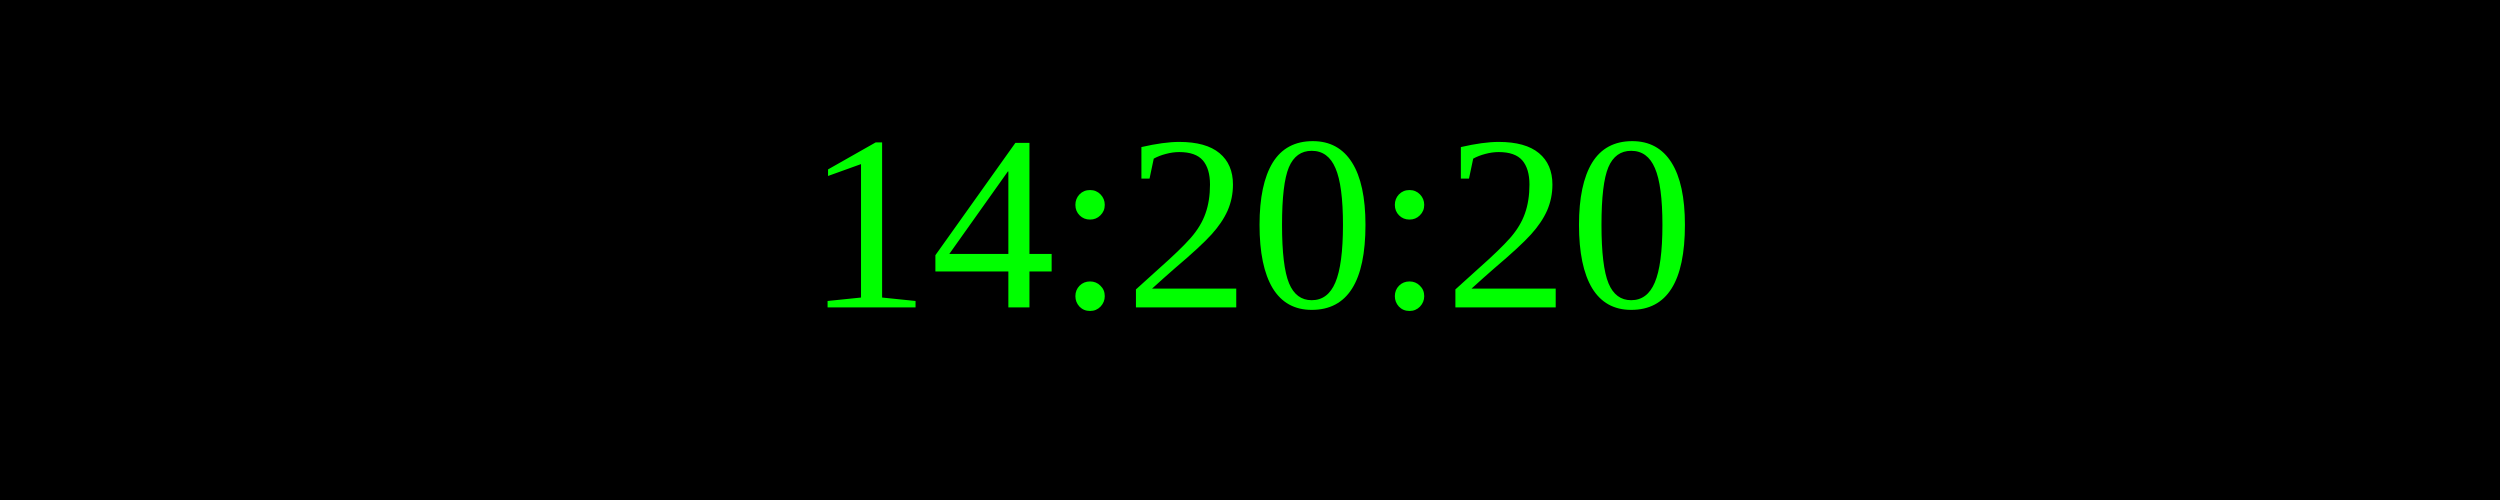
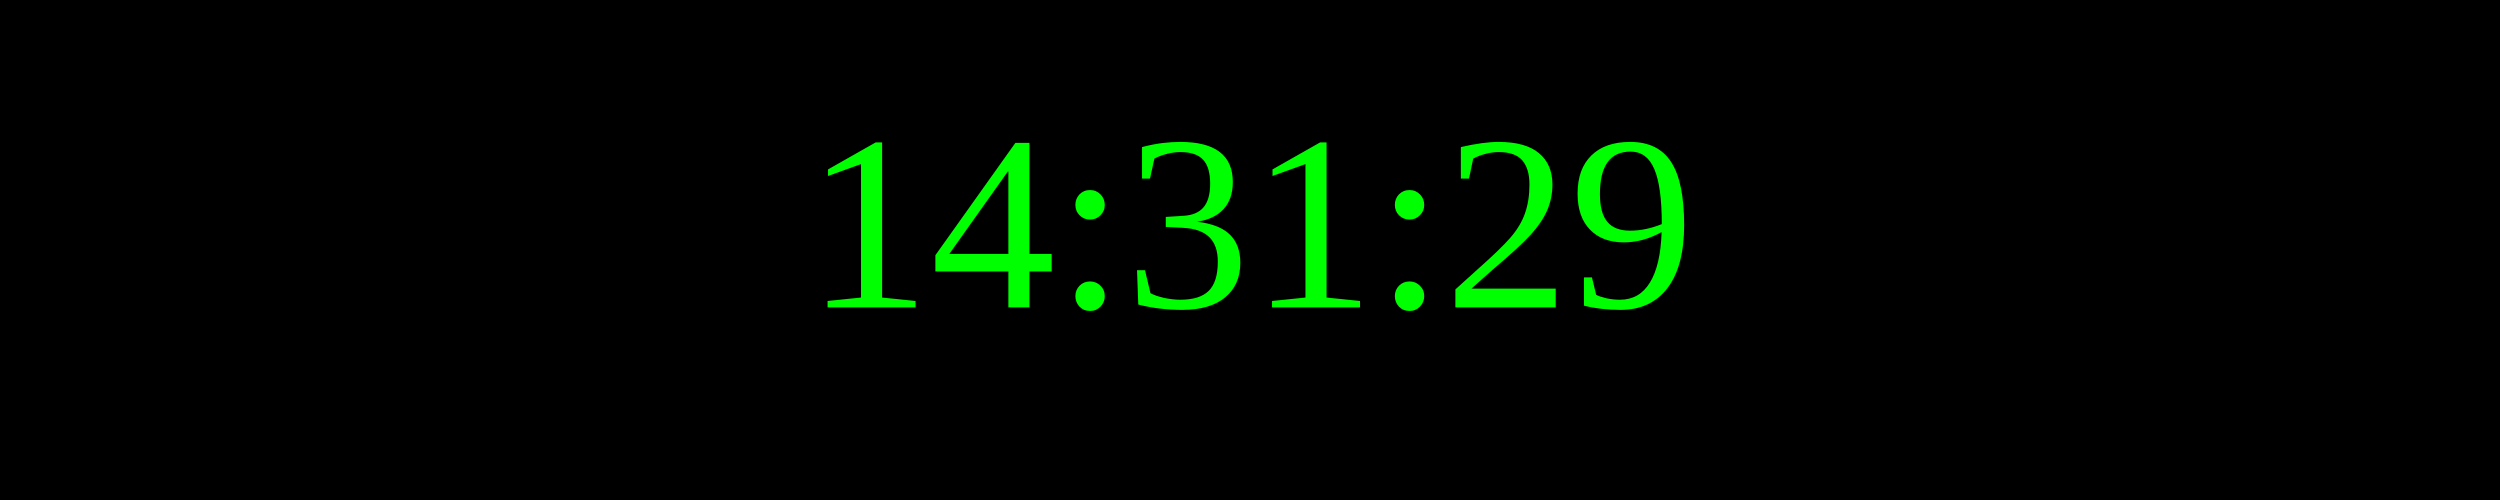
<svg xmlns="http://www.w3.org/2000/svg" width="250" height="50">
  <rect width="100%" height="100%" fill="black" />
  <text x="50%" y="50%" font-size="25" fill="lime" text-anchor="middle" dominant-baseline="middle">
- 14:20:20
+ 14:31:29
</text>
</svg>
